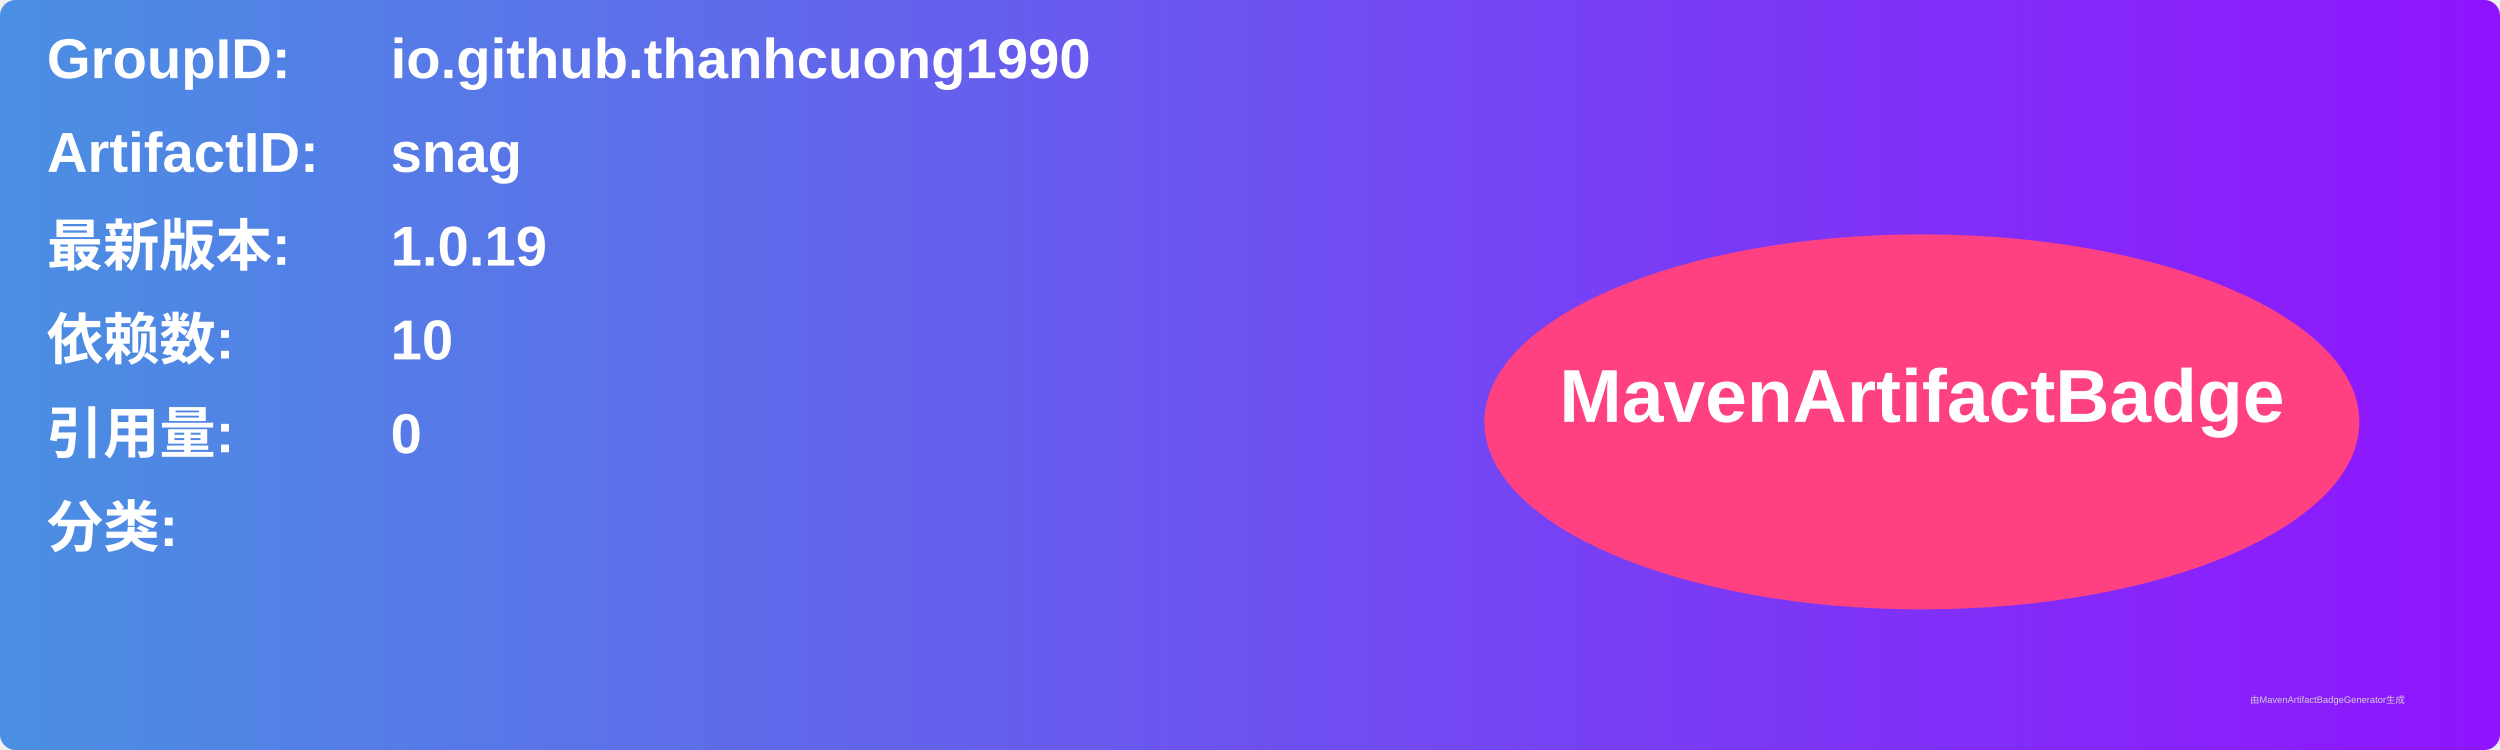
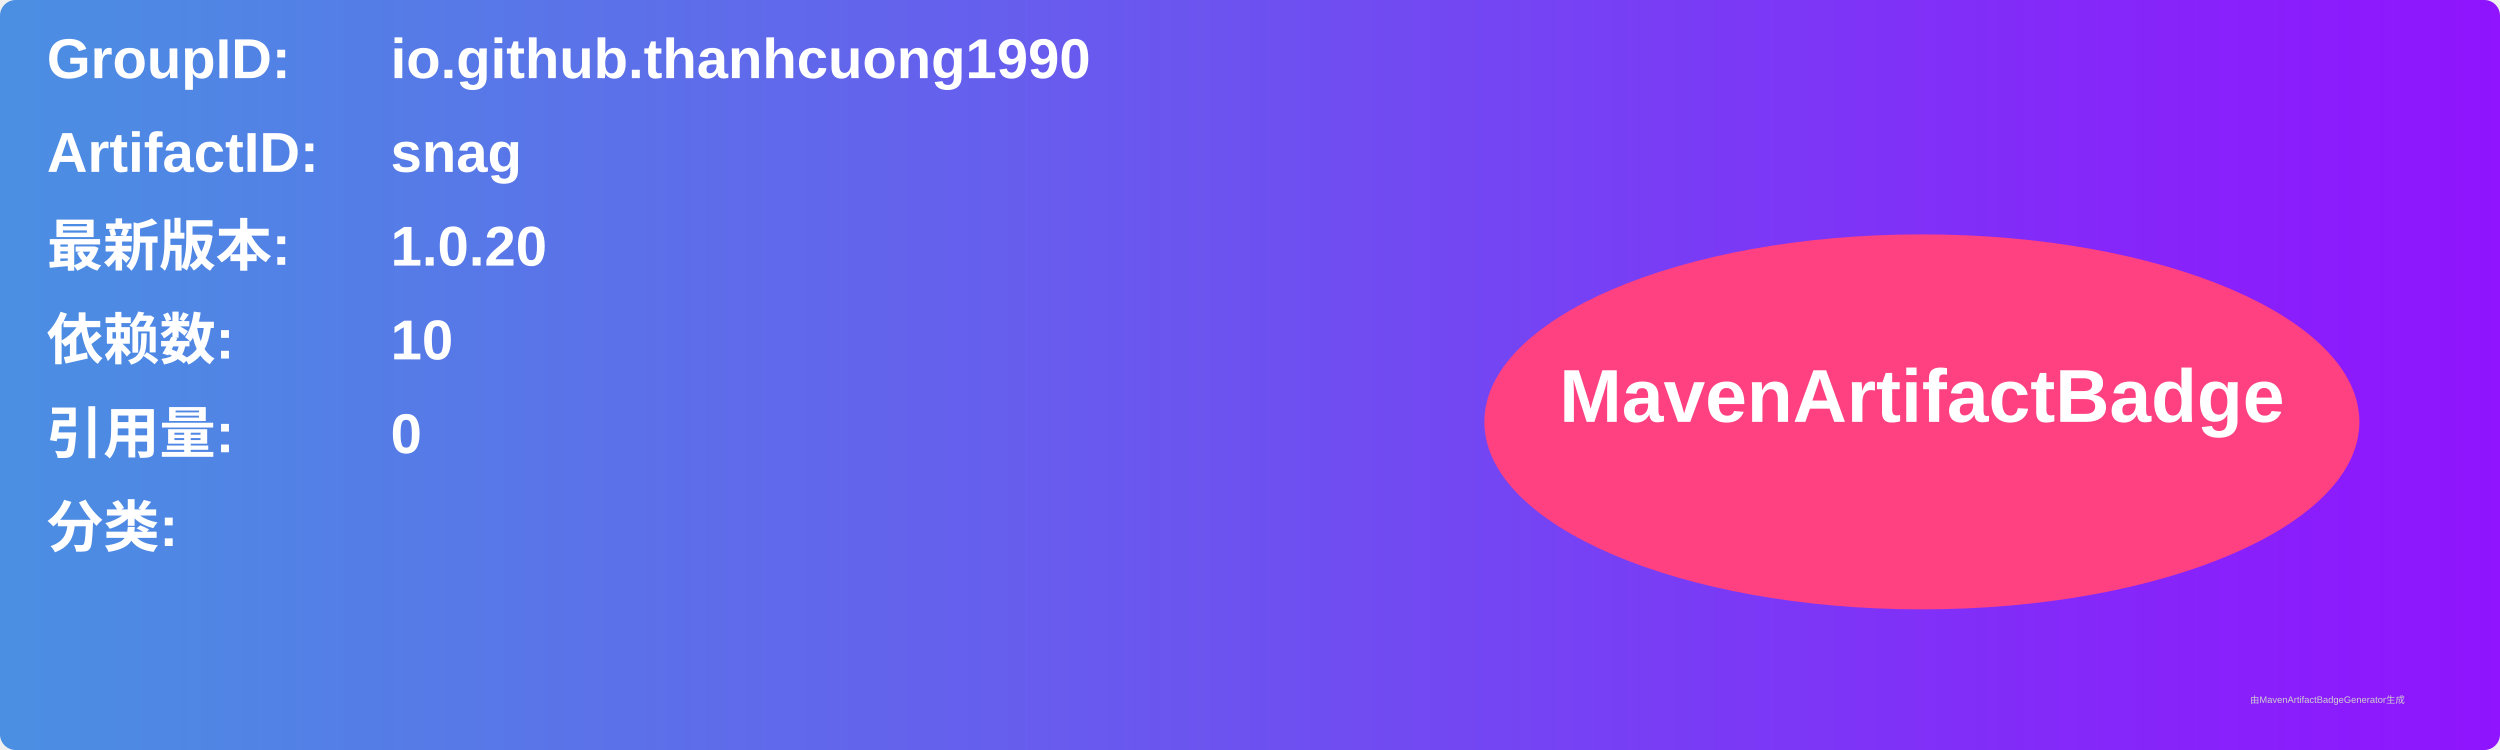
<svg xmlns="http://www.w3.org/2000/svg" width="800" height="240" viewBox="0 0 800 240">
  <linearGradient id="grad" x1="0%" y1="0%" x2="100%" y2="0%">
    <stop offset="0%" stop-color="#4a90e2" />
    <stop offset="100%" stop-color="#9013fe" />
  </linearGradient>
  <rect width="100%" height="100%" rx="5" ry="5" fill="url(#grad)" />
  <g transform="translate(15, 15)">
    <text x="0" y="10" font-family="Arial" font-size="18" fill="white" font-weight="bold" width="260">GroupID:</text>
    <text x="110" y="10" font-family="Arial" font-size="18" fill="white" font-weight="bold" width="460">io.github.thanhcuong1990</text>
    <text x="0" y="40" font-family="Arial" font-size="18" fill="white" font-weight="bold" width="260">ArtifactID:</text>
    <text x="110" y="40" font-family="Arial" font-size="18" fill="white" font-weight="bold" width="460">snag</text>
    <text x="0" y="70" font-family="Arial" font-size="18" fill="white" font-weight="bold">最新版本:</text>
    <text x="110" y="70" font-family="Arial" font-size="18" fill="white" font-weight="bold">
-       <tspan font-weight="bold">1.0.19</tspan>
+       <tspan font-weight="bold">1.0.20</tspan>
    </text>
    <text x="0" y="100" font-family="Arial" font-size="18" fill="white" font-weight="bold">依赖数: </text>
    <text x="110" y="100" font-family="Arial" font-size="18" fill="white">
      <tspan font-weight="bold">10</tspan>
    </text>
    <text x="0" y="130" font-family="Arial" font-size="18" fill="white" font-weight="bold">引用量: </text>
    <text x="110" y="130" font-family="Arial" font-size="18" fill="white">
      <tspan font-weight="bold">0</tspan>
    </text>
    <text x="0" y="160" font-family="Arial" font-size="18" fill="white" font-weight="bold">分类:</text>
    <text x="10" y="190" font-family="Arial" font-size="10" fill="white">
      <tspan font-weight="bold" />
    </text>
    <ellipse cx="600" cy="120" rx="140" ry="60" fill="#ff4081" />
    <text x="600" y="120" text-anchor="middle" font-family="Arial" font-size="24" fill="white" font-weight="bold">MavenArtifactBadge</text>
  </g>
  <text x="720" y="225" font-family="Arial" font-size="3" fill="#d0d0d0">由MavenArtifactBadgeGenerator生成</text>
</svg>
